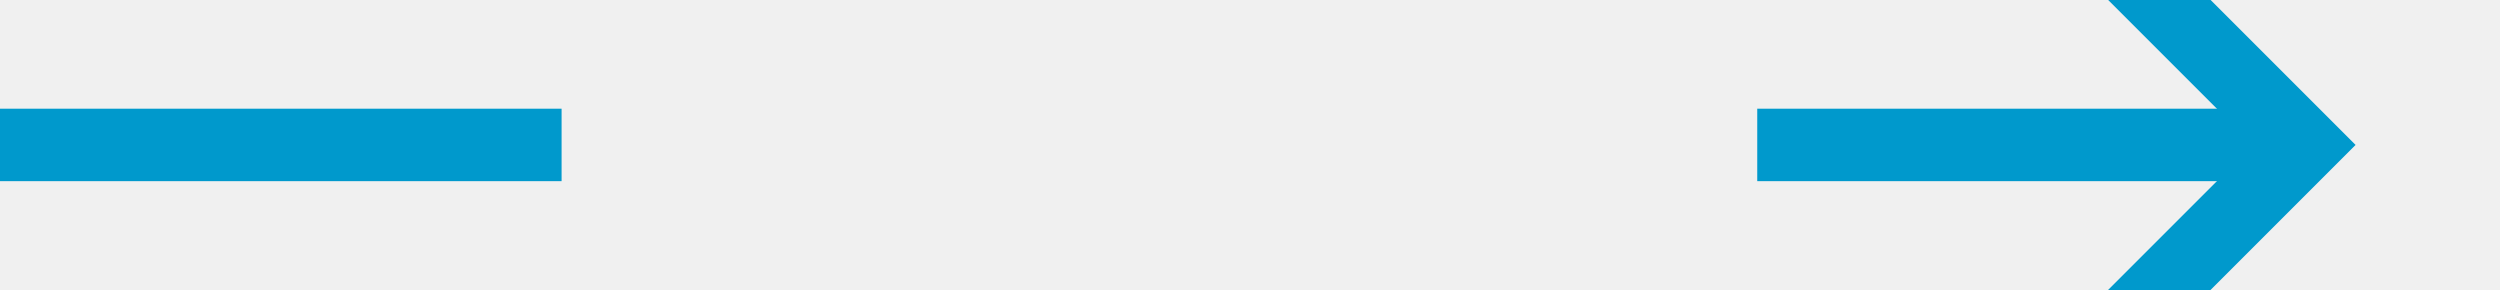
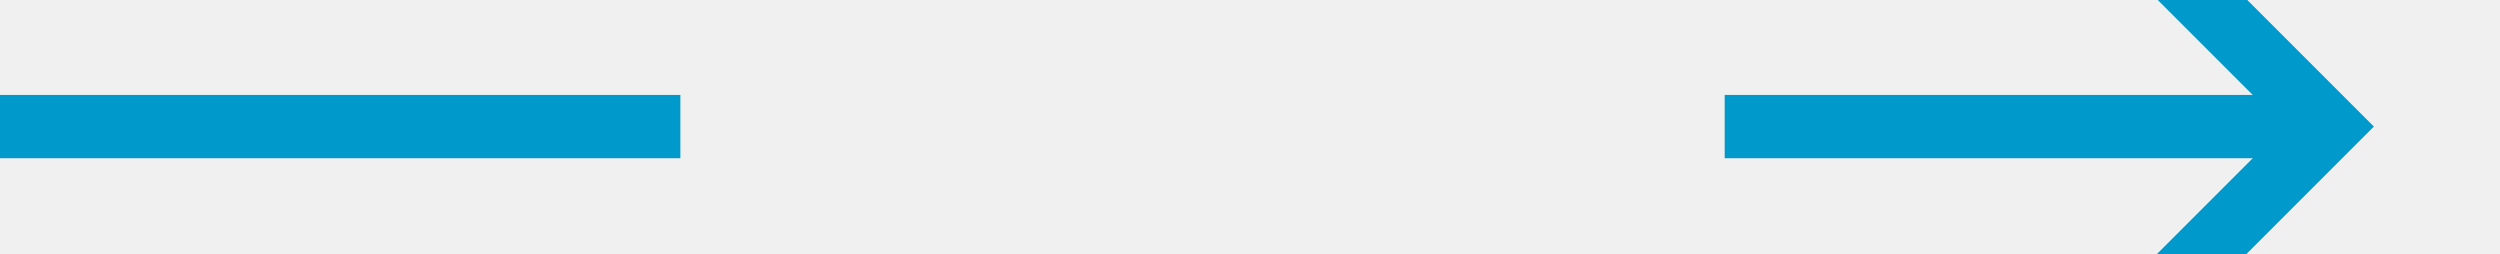
- <svg xmlns="http://www.w3.org/2000/svg" version="1.1" width="69px" height="8px" viewBox="660 1005  69 8">
+ <svg xmlns="http://www.w3.org/2000/svg" version="1.1" width="79px" height="8px" viewBox="327 1125  79 8">
  <defs>
-     <mask fill="white" id="clip1892">
-       <path d="M 675.5 996  L 708.5 996  L 708.5 1023  L 675.5 1023  Z M 660 996  L 733 996  L 733 1023  L 660 1023  Z " fill-rule="evenodd" />
+     <mask fill="white" id="clip76">
+       <path d="M 348.5 1116  L 381.5 1116  L 381.5 1143  L 348.5 1143  Z M 327 1116  L 410 1116  L 410 1143  L 327 1143  Z " fill-rule="evenodd" />
    </mask>
  </defs>
-   <path d="M 717.893 1004.707  L 722.186 1009  L 717.893 1013.293  L 719.307 1014.707  L 724.307 1009.707  L 725.014 1009  L 724.307 1008.293  L 719.307 1003.293  L 717.893 1004.707  Z " fill-rule="nonzero" fill="#0099cc" stroke="none" mask="url(#clip1892)" />
-   <rect fill-rule="evenodd" fill="#0099cc" stroke="none" x="660" y="1008" width="63" height="2" mask="url(#clip1892)" />
-   <path d="" stroke-width="2" stroke="#0099cc" fill="none" mask="url(#clip1892)" />
+   <path d="M 348.5 1129  L 327 1129  M 381.5 1129  L 400 1129  " stroke-width="2" stroke="#0099cc" fill="none" />
+   <path d="M 394.893 1124.707  L 399.186 1129  L 394.893 1133.293  L 396.307 1134.707  L 401.307 1129.707  L 402.014 1129  L 401.307 1128.293  L 396.307 1123.293  L 394.893 1124.707  Z " fill-rule="nonzero" fill="#0099cc" stroke="none" mask="url(#clip76)" />
</svg>
